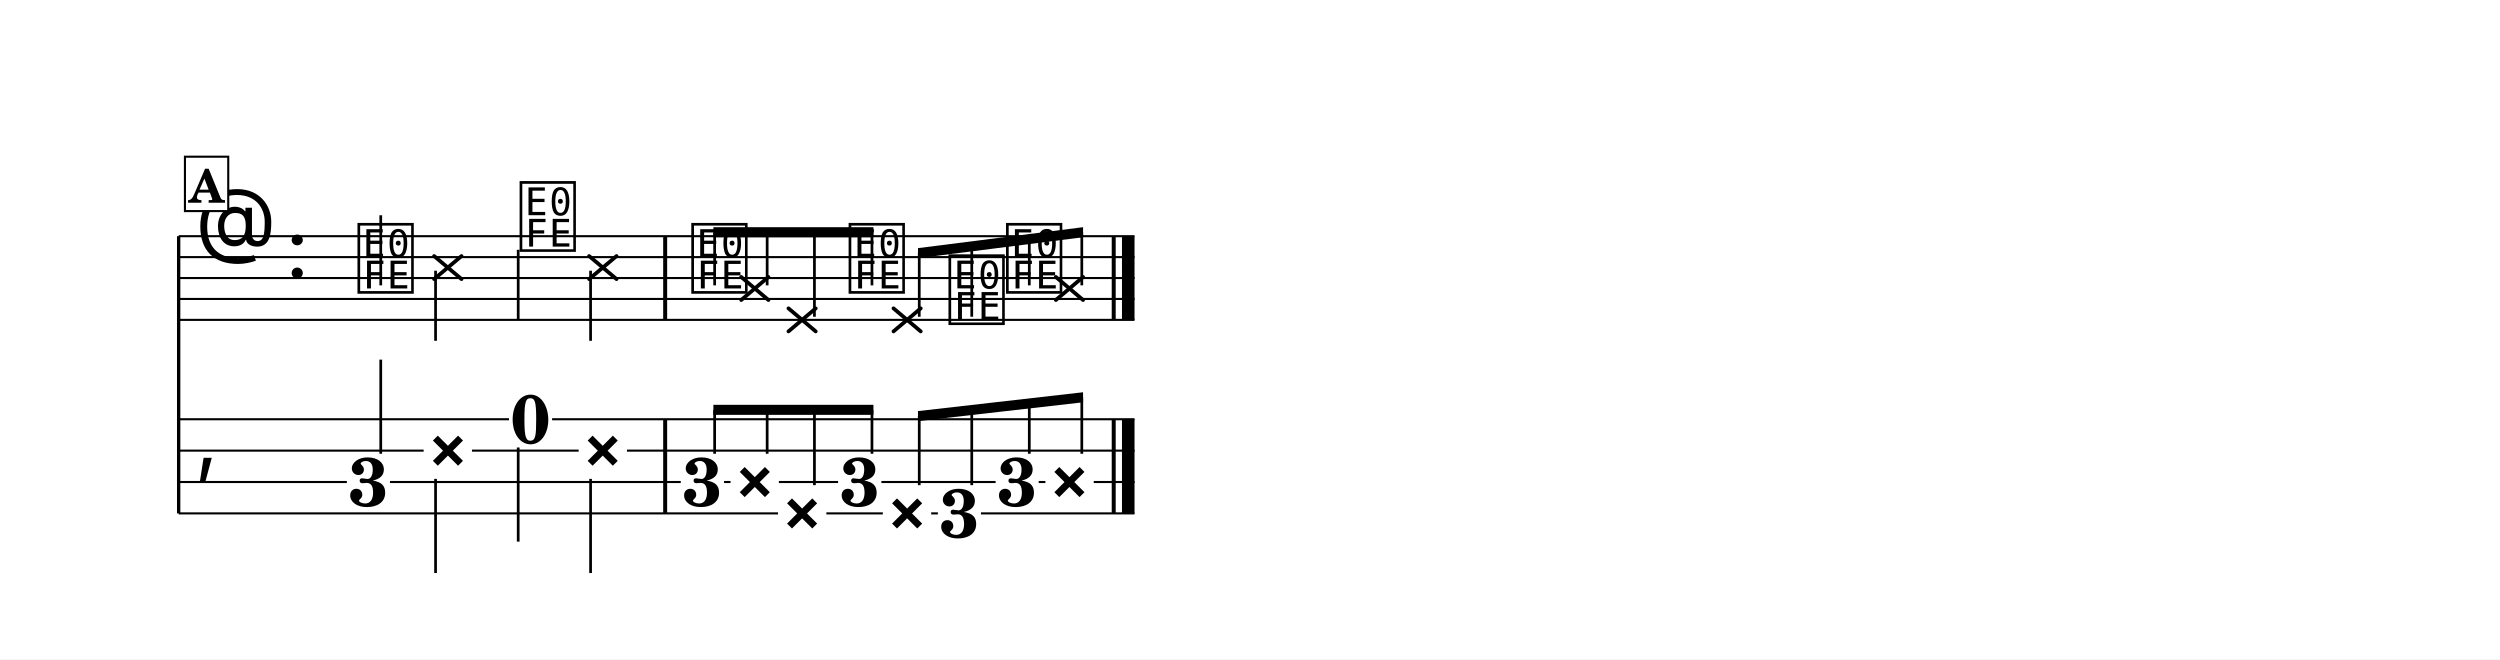
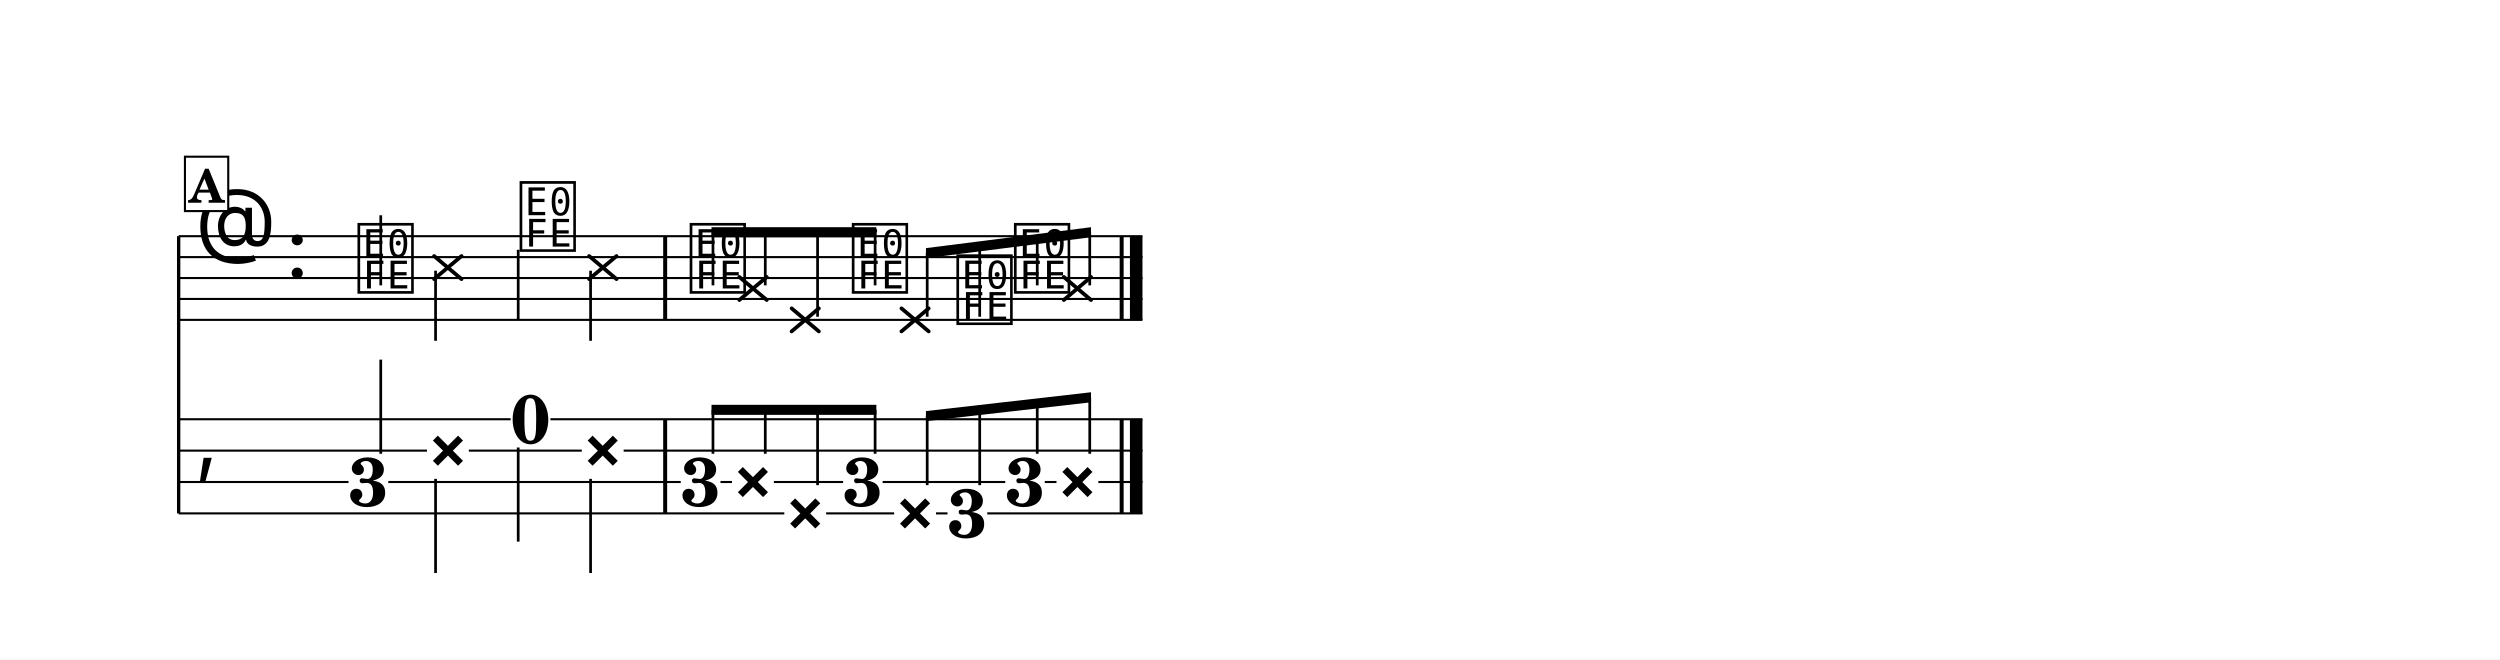
<svg xmlns="http://www.w3.org/2000/svg" width="1195.0" height="315.2" viewBox="0 0 119.50 31.52" font-family="TeX Gyre Schola, serif">
  <style>
  @font-face { font-family: 'Emmentaler'; src: local('Emmentaler'); }
  .music { font-family: 'Emmentaler', serif; }
</style>
  <rect x="0" y="0" width="119.50" height="31.52" fill="#FFFFFF" />
  <g transform="translate(8.54,0.00) scale(1,1)">
    <line x1="0.00" y1="11.29" x2="0.00" y2="24.54" stroke="#000000" stroke-width="0.160" />
-     <line x1="0.00" y1="11.29" x2="45.69" y2="11.29" stroke="#000000" stroke-width="0.100" />
-     <line x1="0.00" y1="12.29" x2="45.69" y2="12.29" stroke="#000000" stroke-width="0.100" />
-     <line x1="0.00" y1="13.29" x2="45.69" y2="13.29" stroke="#000000" stroke-width="0.100" />
-     <line x1="0.00" y1="14.29" x2="45.69" y2="14.29" stroke="#000000" stroke-width="0.100" />
-     <line x1="0.00" y1="15.29" x2="45.69" y2="15.29" stroke="#000000" stroke-width="0.100" />
+     <line x1="0.00" y1="11.29" x2="46.07" y2="11.29" stroke="#000000" stroke-width="0.100" />
+     <line x1="0.00" y1="12.29" x2="46.07" y2="12.29" stroke="#000000" stroke-width="0.100" />
+     <line x1="0.00" y1="13.29" x2="46.07" y2="13.29" stroke="#000000" stroke-width="0.100" />
+     <line x1="0.00" y1="14.29" x2="46.07" y2="14.29" stroke="#000000" stroke-width="0.100" />
+     <line x1="0.00" y1="15.29" x2="46.07" y2="15.29" stroke="#000000" stroke-width="0.100" />
    <text class="music" x="0.80" y="12.29" font-size="4.00"></text>
    <text class="music" x="5.12" y="13.29" font-size="4.00"></text>
    <text class="music" x="8.42" y="13.79" font-size="4.00" data-pos="208"></text>
    <line x1="9.66" y1="13.64" x2="9.66" y2="10.29" stroke="#000000" stroke-width="0.130" />
    <line x1="12.21" y1="12.24" x2="13.52" y2="13.34" stroke="#000000" stroke-width="0.182" stroke-linecap="round" data-pos="211" />
    <line x1="12.21" y1="13.34" x2="13.52" y2="12.24" stroke="#000000" stroke-width="0.182" stroke-linecap="round" data-pos="211" />
    <line x1="12.28" y1="12.94" x2="12.28" y2="16.29" stroke="#000000" stroke-width="0.130" />
    <text class="music" x="16.17" y="11.79" font-size="4.00" data-pos="218"></text>
    <line x1="16.23" y1="11.94" x2="16.23" y2="15.29" stroke="#000000" stroke-width="0.130" />
    <line x1="19.62" y1="12.24" x2="20.93" y2="13.34" stroke="#000000" stroke-width="0.182" stroke-linecap="round" data-pos="220" />
    <line x1="19.62" y1="13.34" x2="20.93" y2="12.24" stroke="#000000" stroke-width="0.182" stroke-linecap="round" data-pos="220" />
    <line x1="19.69" y1="12.94" x2="19.69" y2="16.29" stroke="#000000" stroke-width="0.130" />
-     <text class="music" x="24.38" y="13.79" font-size="4.00" data-pos="229"></text>
-     <line x1="26.89" y1="13.24" x2="28.19" y2="14.34" stroke="#000000" stroke-width="0.182" stroke-linecap="round" data-pos="232" />
-     <line x1="26.89" y1="14.34" x2="28.19" y2="13.24" stroke="#000000" stroke-width="0.182" stroke-linecap="round" data-pos="232" />
-     <line x1="29.15" y1="14.74" x2="30.45" y2="15.84" stroke="#000000" stroke-width="0.182" stroke-linecap="round" data-pos="239" />
-     <line x1="29.15" y1="15.84" x2="30.45" y2="14.74" stroke="#000000" stroke-width="0.182" stroke-linecap="round" data-pos="239" />
-     <text class="music" x="31.90" y="13.79" font-size="4.00" data-pos="246"></text>
-     <line x1="34.17" y1="14.74" x2="35.47" y2="15.84" stroke="#000000" stroke-width="0.182" stroke-linecap="round" data-pos="248" />
-     <line x1="34.17" y1="15.84" x2="35.47" y2="14.74" stroke="#000000" stroke-width="0.182" stroke-linecap="round" data-pos="248" />
-     <text class="music" x="36.67" y="15.29" font-size="4.00" data-pos="255"></text>
-     <text class="music" x="39.42" y="13.79" font-size="4.00" data-pos="257"></text>
-     <line x1="41.93" y1="13.24" x2="43.23" y2="14.34" stroke="#000000" stroke-width="0.182" stroke-linecap="round" data-pos="259" />
-     <line x1="41.93" y1="14.34" x2="43.23" y2="13.24" stroke="#000000" stroke-width="0.182" stroke-linecap="round" data-pos="259" />
+     <text class="music" x="24.30" y="13.79" font-size="4.00" data-pos="229"></text>
+     <line x1="26.80" y1="13.24" x2="28.11" y2="14.34" stroke="#000000" stroke-width="0.182" stroke-linecap="round" data-pos="232" />
+     <line x1="26.80" y1="14.34" x2="28.11" y2="13.24" stroke="#000000" stroke-width="0.182" stroke-linecap="round" data-pos="232" />
+     <line x1="29.30" y1="14.74" x2="30.60" y2="15.84" stroke="#000000" stroke-width="0.182" stroke-linecap="round" data-pos="239" />
+     <line x1="29.30" y1="15.84" x2="30.60" y2="14.74" stroke="#000000" stroke-width="0.182" stroke-linecap="round" data-pos="239" />
+     <text class="music" x="32.05" y="13.79" font-size="4.00" data-pos="246"></text>
+     <line x1="34.55" y1="14.74" x2="35.85" y2="15.84" stroke="#000000" stroke-width="0.182" stroke-linecap="round" data-pos="248" />
+     <line x1="34.55" y1="15.84" x2="35.85" y2="14.74" stroke="#000000" stroke-width="0.182" stroke-linecap="round" data-pos="248" />
+     <text class="music" x="37.05" y="15.29" font-size="4.00" data-pos="255"></text>
+     <text class="music" x="39.80" y="13.79" font-size="4.00" data-pos="257"></text>
+     <line x1="42.31" y1="13.24" x2="43.61" y2="14.34" stroke="#000000" stroke-width="0.182" stroke-linecap="round" data-pos="259" />
+     <line x1="42.31" y1="14.34" x2="43.61" y2="13.24" stroke="#000000" stroke-width="0.182" stroke-linecap="round" data-pos="259" />
    <rect x="23.16" y="11.29" width="0.19" height="4.00" data-pos="227" />
-     <rect x="44.60" y="11.29" width="0.19" height="4.00" data-pos="266" />
-     <rect x="45.09" y="11.29" width="0.60" height="4.00" data-pos="266" />
+     <rect x="44.98" y="11.29" width="0.19" height="4.00" data-pos="266" />
+     <rect x="45.47" y="11.29" width="0.60" height="4.00" data-pos="266" />
    <text class="music" x="0.80" y="22.29" font-size="4.00"></text>
    <rect x="23.16" y="20.04" width="0.19" height="4.50" data-pos="227" />
-     <rect x="44.60" y="20.04" width="0.19" height="4.50" data-pos="266" />
-     <rect x="45.09" y="20.04" width="0.60" height="4.50" data-pos="266" />
+     <rect x="44.98" y="20.04" width="0.19" height="4.50" data-pos="266" />
+     <rect x="45.47" y="20.04" width="0.60" height="4.50" data-pos="266" />
    <text x="9.07" y="24.19" font-size="3.30" font-weight="bold" text-anchor="middle" data-pos="208">3</text>
    <line x1="9.66" y1="21.69" x2="9.66" y2="17.19" stroke="#000000" stroke-width="0.130" />
    <text x="12.87" y="22.37" font-size="3.30" font-weight="bold" text-anchor="middle" data-pos="211">×</text>
    <line x1="12.28" y1="22.89" x2="12.28" y2="27.39" stroke="#000000" stroke-width="0.130" />
    <text x="16.82" y="21.19" font-size="3.30" font-weight="bold" text-anchor="middle" data-pos="218">0</text>
    <line x1="16.23" y1="21.39" x2="16.23" y2="25.89" stroke="#000000" stroke-width="0.130" />
    <text x="20.27" y="22.37" font-size="3.30" font-weight="bold" text-anchor="middle" data-pos="220">×</text>
    <line x1="19.69" y1="22.89" x2="19.69" y2="27.39" stroke="#000000" stroke-width="0.130" />
-     <text x="25.03" y="24.19" font-size="3.30" font-weight="bold" text-anchor="middle" data-pos="229">3</text>
-     <text x="27.54" y="23.87" font-size="3.30" font-weight="bold" text-anchor="middle" data-pos="232">×</text>
-     <text x="29.80" y="25.37" font-size="3.30" font-weight="bold" text-anchor="middle" data-pos="239">×</text>
-     <text x="32.56" y="24.19" font-size="3.30" font-weight="bold" text-anchor="middle" data-pos="246">3</text>
-     <text x="34.82" y="25.37" font-size="3.30" font-weight="bold" text-anchor="middle" data-pos="248">×</text>
-     <text x="37.32" y="25.69" font-size="3.30" font-weight="bold" text-anchor="middle" data-pos="255">3</text>
-     <text x="40.08" y="24.19" font-size="3.30" font-weight="bold" text-anchor="middle" data-pos="257">3</text>
-     <text x="42.58" y="23.87" font-size="3.30" font-weight="bold" text-anchor="middle" data-pos="259">×</text>
-     <line x1="0.00" y1="20.04" x2="15.79" y2="20.04" stroke="#000000" stroke-width="0.100" />
-     <line x1="17.85" y1="20.04" x2="45.69" y2="20.04" stroke="#000000" stroke-width="0.100" />
-     <line x1="0.00" y1="21.54" x2="11.71" y2="21.54" stroke="#000000" stroke-width="0.100" />
-     <line x1="14.02" y1="21.54" x2="19.12" y2="21.54" stroke="#000000" stroke-width="0.100" />
-     <line x1="21.43" y1="21.54" x2="45.69" y2="21.54" stroke="#000000" stroke-width="0.100" />
-     <line x1="0.00" y1="23.04" x2="8.04" y2="23.04" stroke="#000000" stroke-width="0.100" />
-     <line x1="10.10" y1="23.04" x2="24.00" y2="23.04" stroke="#000000" stroke-width="0.100" />
-     <line x1="26.07" y1="23.04" x2="26.38" y2="23.04" stroke="#000000" stroke-width="0.100" />
-     <line x1="28.69" y1="23.04" x2="31.52" y2="23.04" stroke="#000000" stroke-width="0.100" />
-     <line x1="33.59" y1="23.04" x2="39.05" y2="23.04" stroke="#000000" stroke-width="0.100" />
-     <line x1="41.11" y1="23.04" x2="41.43" y2="23.04" stroke="#000000" stroke-width="0.100" />
-     <line x1="43.74" y1="23.04" x2="45.69" y2="23.04" stroke="#000000" stroke-width="0.100" />
-     <line x1="0.00" y1="24.54" x2="28.65" y2="24.54" stroke="#000000" stroke-width="0.100" />
-     <line x1="30.96" y1="24.54" x2="33.66" y2="24.54" stroke="#000000" stroke-width="0.100" />
-     <line x1="35.97" y1="24.54" x2="36.29" y2="24.54" stroke="#000000" stroke-width="0.100" />
-     <line x1="38.35" y1="24.54" x2="45.69" y2="24.54" stroke="#000000" stroke-width="0.100" />
-     <polygon points="25.56,10.86 33.21,10.86 33.21,11.34 25.56,11.34" />
-     <line x1="25.62" y1="13.64" x2="25.62" y2="11.10" stroke="#000000" stroke-width="0.130" />
-     <line x1="28.13" y1="13.64" x2="28.13" y2="11.10" stroke="#000000" stroke-width="0.130" />
-     <line x1="30.39" y1="15.14" x2="30.39" y2="11.10" stroke="#000000" stroke-width="0.130" />
-     <line x1="33.14" y1="13.64" x2="33.14" y2="11.10" stroke="#000000" stroke-width="0.130" />
-     <polygon points="35.34,11.86 43.23,10.86 43.23,11.34 35.34,12.34" />
-     <line x1="35.40" y1="15.14" x2="35.40" y2="12.09" stroke="#000000" stroke-width="0.130" />
-     <line x1="37.91" y1="15.14" x2="37.91" y2="11.78" stroke="#000000" stroke-width="0.130" />
-     <line x1="40.66" y1="13.64" x2="40.66" y2="11.43" stroke="#000000" stroke-width="0.130" />
-     <line x1="43.17" y1="13.64" x2="43.17" y2="11.11" stroke="#000000" stroke-width="0.130" />
-     <polygon points="25.56,19.35 33.21,19.35 33.21,19.83 25.56,19.83" />
-     <line x1="25.62" y1="21.69" x2="25.62" y2="19.59" stroke="#000000" stroke-width="0.130" />
-     <line x1="28.13" y1="21.69" x2="28.13" y2="19.59" stroke="#000000" stroke-width="0.130" />
-     <line x1="30.39" y1="23.19" x2="30.39" y2="19.59" stroke="#000000" stroke-width="0.130" />
-     <line x1="33.14" y1="21.69" x2="33.14" y2="19.59" stroke="#000000" stroke-width="0.130" />
-     <polygon points="35.34,19.65 43.23,18.75 43.23,19.23 35.34,20.13" />
-     <line x1="35.40" y1="23.19" x2="35.40" y2="19.88" stroke="#000000" stroke-width="0.130" />
-     <line x1="37.91" y1="23.19" x2="37.91" y2="19.59" stroke="#000000" stroke-width="0.130" />
-     <line x1="40.66" y1="21.69" x2="40.66" y2="19.28" stroke="#000000" stroke-width="0.130" />
-     <line x1="43.17" y1="21.69" x2="43.17" y2="18.99" stroke="#000000" stroke-width="0.130" />
+     <text x="24.95" y="24.19" font-size="3.30" font-weight="bold" text-anchor="middle" data-pos="229">3</text>
+     <text x="27.45" y="23.87" font-size="3.30" font-weight="bold" text-anchor="middle" data-pos="232">×</text>
+     <text x="29.95" y="25.37" font-size="3.30" font-weight="bold" text-anchor="middle" data-pos="239">×</text>
+     <text x="32.70" y="24.19" font-size="3.30" font-weight="bold" text-anchor="middle" data-pos="246">3</text>
+     <text x="35.20" y="25.37" font-size="3.30" font-weight="bold" text-anchor="middle" data-pos="248">×</text>
+     <text x="37.70" y="25.69" font-size="3.30" font-weight="bold" text-anchor="middle" data-pos="255">3</text>
+     <text x="40.46" y="24.19" font-size="3.30" font-weight="bold" text-anchor="middle" data-pos="257">3</text>
+     <text x="42.96" y="23.87" font-size="3.30" font-weight="bold" text-anchor="middle" data-pos="259">×</text>
+     <line x1="0.00" y1="20.04" x2="15.87" y2="20.04" stroke="#000000" stroke-width="0.100" />
+     <line x1="17.77" y1="20.04" x2="46.07" y2="20.04" stroke="#000000" stroke-width="0.100" />
+     <line x1="0.00" y1="21.54" x2="11.87" y2="21.54" stroke="#000000" stroke-width="0.100" />
+     <line x1="13.87" y1="21.54" x2="19.27" y2="21.54" stroke="#000000" stroke-width="0.100" />
+     <line x1="21.27" y1="21.54" x2="46.07" y2="21.54" stroke="#000000" stroke-width="0.100" />
+     <line x1="0.00" y1="23.04" x2="8.12" y2="23.04" stroke="#000000" stroke-width="0.100" />
+     <line x1="10.02" y1="23.04" x2="24.00" y2="23.04" stroke="#000000" stroke-width="0.100" />
+     <line x1="25.90" y1="23.04" x2="26.45" y2="23.04" stroke="#000000" stroke-width="0.100" />
+     <line x1="28.45" y1="23.04" x2="31.76" y2="23.04" stroke="#000000" stroke-width="0.100" />
+     <line x1="33.65" y1="23.04" x2="39.51" y2="23.04" stroke="#000000" stroke-width="0.100" />
+     <line x1="41.40" y1="23.04" x2="41.96" y2="23.04" stroke="#000000" stroke-width="0.100" />
+     <line x1="43.96" y1="23.04" x2="46.07" y2="23.04" stroke="#000000" stroke-width="0.100" />
+     <line x1="0.00" y1="24.54" x2="28.95" y2="24.54" stroke="#000000" stroke-width="0.100" />
+     <line x1="30.95" y1="24.54" x2="34.20" y2="24.54" stroke="#000000" stroke-width="0.100" />
+     <line x1="36.20" y1="24.54" x2="36.75" y2="24.54" stroke="#000000" stroke-width="0.100" />
+     <line x1="38.65" y1="24.54" x2="46.07" y2="24.54" stroke="#000000" stroke-width="0.100" />
+     <polygon points="25.47,10.86 33.35,10.86 33.35,11.34 25.47,11.34" />
+     <line x1="25.54" y1="13.64" x2="25.54" y2="11.10" stroke="#000000" stroke-width="0.130" />
+     <line x1="28.04" y1="13.64" x2="28.04" y2="11.10" stroke="#000000" stroke-width="0.130" />
+     <line x1="30.54" y1="15.14" x2="30.54" y2="11.10" stroke="#000000" stroke-width="0.130" />
+     <line x1="33.29" y1="13.64" x2="33.29" y2="11.10" stroke="#000000" stroke-width="0.130" />
+     <polygon points="35.72,11.86 43.61,10.86 43.61,11.34 35.72,12.34" />
+     <line x1="35.78" y1="15.14" x2="35.78" y2="12.09" stroke="#000000" stroke-width="0.130" />
+     <line x1="38.29" y1="15.14" x2="38.29" y2="11.78" stroke="#000000" stroke-width="0.130" />
+     <line x1="41.04" y1="13.64" x2="41.04" y2="11.43" stroke="#000000" stroke-width="0.130" />
+     <line x1="43.55" y1="13.64" x2="43.55" y2="11.11" stroke="#000000" stroke-width="0.130" />
+     <polygon points="25.47,19.35 33.35,19.35 33.35,19.83 25.47,19.83" />
+     <line x1="25.54" y1="21.69" x2="25.54" y2="19.59" stroke="#000000" stroke-width="0.130" />
+     <line x1="28.04" y1="21.69" x2="28.04" y2="19.59" stroke="#000000" stroke-width="0.130" />
+     <line x1="30.54" y1="23.19" x2="30.54" y2="19.59" stroke="#000000" stroke-width="0.130" />
+     <line x1="33.29" y1="21.69" x2="33.29" y2="19.59" stroke="#000000" stroke-width="0.130" />
+     <polygon points="35.72,19.65 43.61,18.75 43.61,19.23 35.72,20.13" />
+     <line x1="35.78" y1="23.19" x2="35.78" y2="19.88" stroke="#000000" stroke-width="0.130" />
+     <line x1="38.29" y1="23.19" x2="38.29" y2="19.59" stroke="#000000" stroke-width="0.130" />
+     <line x1="41.04" y1="21.69" x2="41.04" y2="19.28" stroke="#000000" stroke-width="0.130" />
+     <line x1="43.55" y1="21.69" x2="43.55" y2="18.99" stroke="#000000" stroke-width="0.130" />
    <rect x="0.30" y="7.49" width="2.07" height="2.60" fill="#FFFFFF" stroke="#000000" stroke-width="0.100" data-pos="196" />
    <text x="1.33" y="9.69" font-size="2.20" font-weight="bold" text-anchor="middle" data-pos="196">A</text>
  </g>
</svg>
